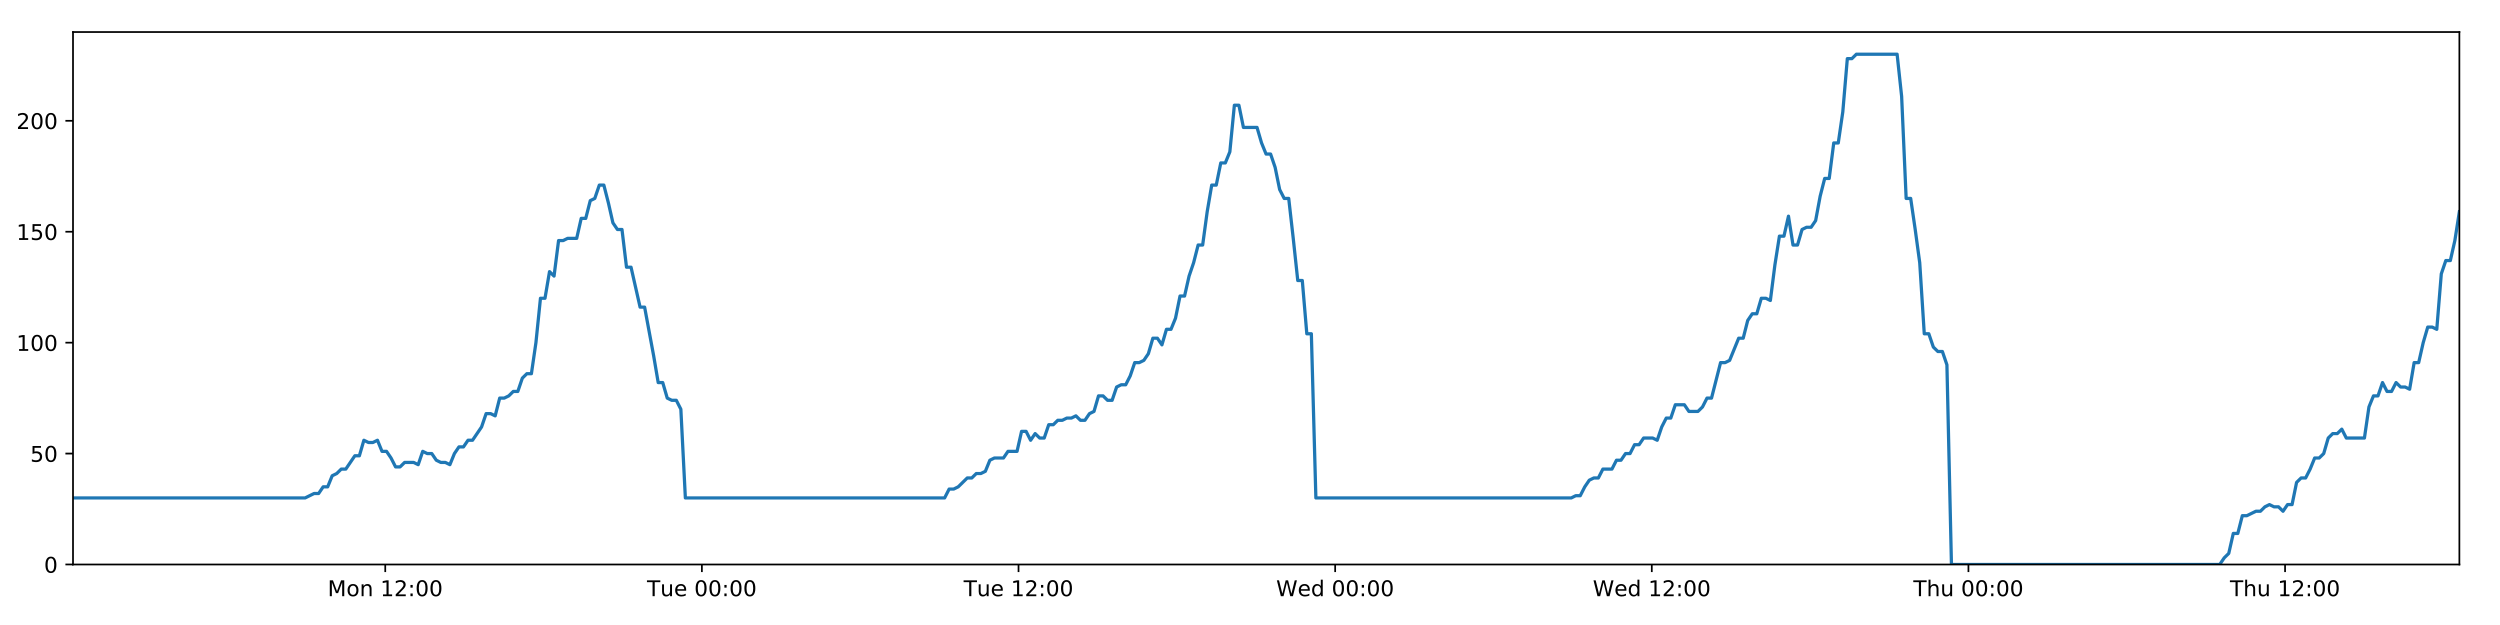
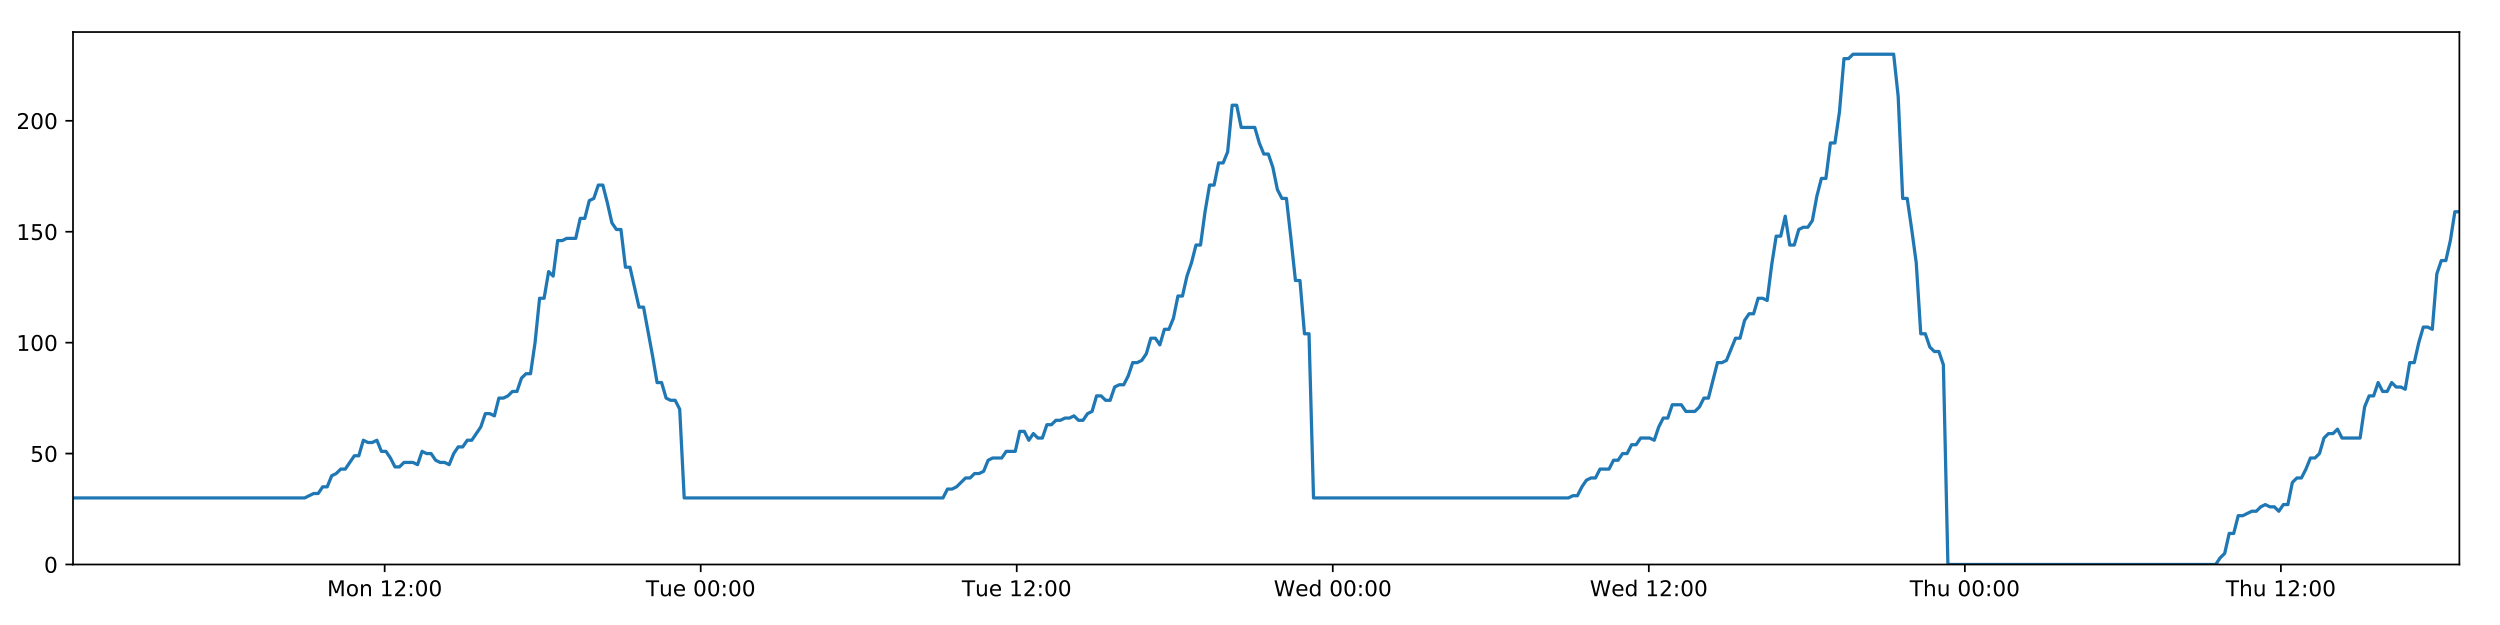
<svg xmlns="http://www.w3.org/2000/svg" xmlns:xlink="http://www.w3.org/1999/xlink" height="288pt" version="1.1" viewBox="0 0 1152 288" width="1152pt">
  <defs>
    <style type="text/css">
*{stroke-linecap:butt;stroke-linejoin:round;}
  </style>
  </defs>
  <g id="figure_1">
    <g id="patch_1">
      <path d="M 0 288  L 1152 288  L 1152 0  L 0 0  z " style="fill:#ffffff;" />
    </g>
    <g id="axes_1">
      <g id="patch_2">
        <path d="M 33.64 260.12  L 1133.28 260.12  L 1133.28 14.76  L 33.64 14.76  z " style="fill:#ffffff;" />
      </g>
      <g id="matplotlib.axis_1">
        <g id="xtick_1">
          <g id="line2d_1">
            <defs>
-               <path d="M 0 0  L 0 3.5  " id="m1e2e7e5b85" style="stroke:#000000;stroke-width:0.8;" />
-             </defs>
-             <g>
-               <use style="stroke:#000000;stroke-width:0.8;" x="177.524" xlink:href="#m1e2e7e5b85" y="260.12" />
+               <path d="M 0 0  L 0 3.5  " id="m95a835a76a" style="stroke:#000000;stroke-width:0.8;" />
+             </defs>
+             <g>
+               <use style="stroke:#000000;stroke-width:0.8;" x="177.252" xlink:href="#m95a835a76a" y="260.12" />
            </g>
          </g>
          <g id="text_1">
            <defs>
              <path d="M 9.812 72.906  L 24.516 72.906  L 43.109 23.297  L 61.812 72.906  L 76.516 72.906  L 76.516 0  L 66.891 0  L 66.891 64.016  L 48.094 14.016  L 38.188 14.016  L 19.391 64.016  L 19.391 0  L 9.812 0  z " id="DejaVuSans-77" />
              <path d="M 30.609 48.391  Q 23.391 48.391 19.188 42.75  Q 14.984 37.109 14.984 27.297  Q 14.984 17.484 19.156 11.844  Q 23.344 6.203 30.609 6.203  Q 37.797 6.203 41.984 11.859  Q 46.188 17.531 46.188 27.297  Q 46.188 37.016 41.984 42.703  Q 37.797 48.391 30.609 48.391  z M 30.609 56  Q 42.328 56 49.016 48.375  Q 55.719 40.766 55.719 27.297  Q 55.719 13.875 49.016 6.219  Q 42.328 -1.422 30.609 -1.422  Q 18.844 -1.422 12.172 6.219  Q 5.516 13.875 5.516 27.297  Q 5.516 40.766 12.172 48.375  Q 18.844 56 30.609 56  z " id="DejaVuSans-111" />
              <path d="M 54.891 33.016  L 54.891 0  L 45.906 0  L 45.906 32.719  Q 45.906 40.484 42.875 44.328  Q 39.844 48.188 33.797 48.188  Q 26.516 48.188 22.312 43.547  Q 18.109 38.922 18.109 30.906  L 18.109 0  L 9.078 0  L 9.078 54.688  L 18.109 54.688  L 18.109 46.188  Q 21.344 51.125 25.703 53.562  Q 30.078 56 35.797 56  Q 45.219 56 50.047 50.172  Q 54.891 44.344 54.891 33.016  z " id="DejaVuSans-110" />
              <path id="DejaVuSans-32" />
              <path d="M 12.406 8.297  L 28.516 8.297  L 28.516 63.922  L 10.984 60.406  L 10.984 69.391  L 28.422 72.906  L 38.281 72.906  L 38.281 8.297  L 54.391 8.297  L 54.391 0  L 12.406 0  z " id="DejaVuSans-49" />
              <path d="M 19.188 8.297  L 53.609 8.297  L 53.609 0  L 7.328 0  L 7.328 8.297  Q 12.938 14.109 22.625 23.891  Q 32.328 33.688 34.812 36.531  Q 39.547 41.844 41.422 45.531  Q 43.312 49.219 43.312 52.781  Q 43.312 58.594 39.234 62.25  Q 35.156 65.922 28.609 65.922  Q 23.969 65.922 18.812 64.312  Q 13.672 62.703 7.812 59.422  L 7.812 69.391  Q 13.766 71.781 18.938 73  Q 24.125 74.219 28.422 74.219  Q 39.75 74.219 46.484 68.547  Q 53.219 62.891 53.219 53.422  Q 53.219 48.922 51.531 44.891  Q 49.859 40.875 45.406 35.406  Q 44.188 33.984 37.641 27.219  Q 31.109 20.453 19.188 8.297  z " id="DejaVuSans-50" />
              <path d="M 11.719 12.406  L 22.016 12.406  L 22.016 0  L 11.719 0  z M 11.719 51.703  L 22.016 51.703  L 22.016 39.312  L 11.719 39.312  z " id="DejaVuSans-58" />
              <path d="M 31.781 66.406  Q 24.172 66.406 20.328 58.906  Q 16.5 51.422 16.5 36.375  Q 16.5 21.391 20.328 13.891  Q 24.172 6.391 31.781 6.391  Q 39.453 6.391 43.281 13.891  Q 47.125 21.391 47.125 36.375  Q 47.125 51.422 43.281 58.906  Q 39.453 66.406 31.781 66.406  z M 31.781 74.219  Q 44.047 74.219 50.516 64.516  Q 56.984 54.828 56.984 36.375  Q 56.984 17.969 50.516 8.266  Q 44.047 -1.422 31.781 -1.422  Q 19.531 -1.422 13.062 8.266  Q 6.594 17.969 6.594 36.375  Q 6.594 54.828 13.062 64.516  Q 19.531 74.219 31.781 74.219  z " id="DejaVuSans-48" />
            </defs>
-             <g transform="translate(150.9831 274.7184)scale(0.1 -0.1)">
+             <g transform="translate(150.7112 274.7184)scale(0.1 -0.1)">
              <use xlink:href="#DejaVuSans-77" />
              <use x="86.279" xlink:href="#DejaVuSans-111" />
              <use x="147.461" xlink:href="#DejaVuSans-110" />
              <use x="210.84" xlink:href="#DejaVuSans-32" />
              <use x="242.627" xlink:href="#DejaVuSans-49" />
              <use x="306.25" xlink:href="#DejaVuSans-50" />
              <use x="369.873" xlink:href="#DejaVuSans-58" />
              <use x="403.564" xlink:href="#DejaVuSans-48" />
              <use x="467.188" xlink:href="#DejaVuSans-48" />
            </g>
          </g>
        </g>
        <g id="xtick_2">
          <g id="line2d_2">
            <g>
-               <use style="stroke:#000000;stroke-width:0.8;" x="323.429" xlink:href="#m1e2e7e5b85" y="260.12" />
+               <use style="stroke:#000000;stroke-width:0.8;" x="322.882" xlink:href="#m95a835a76a" y="260.12" />
            </g>
          </g>
          <g id="text_2">
            <defs>
              <path d="M -0.297 72.906  L 61.375 72.906  L 61.375 64.594  L 35.5 64.594  L 35.5 0  L 25.594 0  L 25.594 64.594  L -0.297 64.594  z " id="DejaVuSans-84" />
              <path d="M 8.5 21.578  L 8.5 54.688  L 17.484 54.688  L 17.484 21.922  Q 17.484 14.156 20.5 10.266  Q 23.531 6.391 29.594 6.391  Q 36.859 6.391 41.078 11.031  Q 45.312 15.672 45.312 23.688  L 45.312 54.688  L 54.297 54.688  L 54.297 0  L 45.312 0  L 45.312 8.406  Q 42.047 3.422 37.719 1  Q 33.406 -1.422 27.688 -1.422  Q 18.266 -1.422 13.375 4.438  Q 8.5 10.297 8.5 21.578  z M 31.109 56  z " id="DejaVuSans-117" />
              <path d="M 56.203 29.594  L 56.203 25.203  L 14.891 25.203  Q 15.484 15.922 20.484 11.062  Q 25.484 6.203 34.422 6.203  Q 39.594 6.203 44.453 7.469  Q 49.312 8.734 54.109 11.281  L 54.109 2.781  Q 49.266 0.734 44.188 -0.344  Q 39.109 -1.422 33.891 -1.422  Q 20.797 -1.422 13.156 6.188  Q 5.516 13.812 5.516 26.812  Q 5.516 40.234 12.766 48.109  Q 20.016 56 32.328 56  Q 43.359 56 49.781 48.891  Q 56.203 41.797 56.203 29.594  z M 47.219 32.234  Q 47.125 39.594 43.094 43.984  Q 39.062 48.391 32.422 48.391  Q 24.906 48.391 20.391 44.141  Q 15.875 39.891 15.188 32.172  z " id="DejaVuSans-101" />
            </defs>
-             <g transform="translate(298.1436 274.7184)scale(0.1 -0.1)">
+             <g transform="translate(297.596 274.7184)scale(0.1 -0.1)">
              <use xlink:href="#DejaVuSans-84" />
              <use x="60.85" xlink:href="#DejaVuSans-117" />
              <use x="124.229" xlink:href="#DejaVuSans-101" />
              <use x="185.752" xlink:href="#DejaVuSans-32" />
              <use x="217.539" xlink:href="#DejaVuSans-48" />
              <use x="281.162" xlink:href="#DejaVuSans-48" />
              <use x="344.785" xlink:href="#DejaVuSans-58" />
              <use x="378.477" xlink:href="#DejaVuSans-48" />
              <use x="442.1" xlink:href="#DejaVuSans-48" />
            </g>
          </g>
        </g>
        <g id="xtick_3">
          <g id="line2d_3">
            <g>
-               <use style="stroke:#000000;stroke-width:0.8;" x="469.335" xlink:href="#m1e2e7e5b85" y="260.12" />
+               <use style="stroke:#000000;stroke-width:0.8;" x="468.512" xlink:href="#m95a835a76a" y="260.12" />
            </g>
          </g>
          <g id="text_3">
-             <g transform="translate(444.0493 274.7184)scale(0.1 -0.1)">
+             <g transform="translate(443.226 274.7184)scale(0.1 -0.1)">
              <use xlink:href="#DejaVuSans-84" />
              <use x="60.85" xlink:href="#DejaVuSans-117" />
              <use x="124.229" xlink:href="#DejaVuSans-101" />
              <use x="185.752" xlink:href="#DejaVuSans-32" />
              <use x="217.539" xlink:href="#DejaVuSans-49" />
              <use x="281.162" xlink:href="#DejaVuSans-50" />
              <use x="344.785" xlink:href="#DejaVuSans-58" />
              <use x="378.477" xlink:href="#DejaVuSans-48" />
              <use x="442.1" xlink:href="#DejaVuSans-48" />
            </g>
          </g>
        </g>
        <g id="xtick_4">
          <g id="line2d_4">
            <g>
-               <use style="stroke:#000000;stroke-width:0.8;" x="615.241" xlink:href="#m1e2e7e5b85" y="260.12" />
+               <use style="stroke:#000000;stroke-width:0.8;" x="614.142" xlink:href="#m95a835a76a" y="260.12" />
            </g>
          </g>
          <g id="text_4">
            <defs>
              <path d="M 3.328 72.906  L 13.281 72.906  L 28.609 11.281  L 43.891 72.906  L 54.984 72.906  L 70.312 11.281  L 85.594 72.906  L 95.609 72.906  L 77.297 0  L 64.891 0  L 49.516 63.281  L 33.984 0  L 21.578 0  z " id="DejaVuSans-87" />
              <path d="M 45.406 46.391  L 45.406 75.984  L 54.391 75.984  L 54.391 0  L 45.406 0  L 45.406 8.203  Q 42.578 3.328 38.25 0.953  Q 33.938 -1.422 27.875 -1.422  Q 17.969 -1.422 11.734 6.484  Q 5.516 14.406 5.516 27.297  Q 5.516 40.188 11.734 48.094  Q 17.969 56 27.875 56  Q 33.938 56 38.25 53.625  Q 42.578 51.266 45.406 46.391  z M 14.797 27.297  Q 14.797 17.391 18.875 11.75  Q 22.953 6.109 30.078 6.109  Q 37.203 6.109 41.297 11.75  Q 45.406 17.391 45.406 27.297  Q 45.406 37.203 41.297 42.844  Q 37.203 48.484 30.078 48.484  Q 22.953 48.484 18.875 42.844  Q 14.797 37.203 14.797 27.297  z " id="DejaVuSans-100" />
            </defs>
-             <g transform="translate(588.052 274.7184)scale(0.1 -0.1)">
+             <g transform="translate(586.953 274.7184)scale(0.1 -0.1)">
              <use xlink:href="#DejaVuSans-87" />
              <use x="98.799" xlink:href="#DejaVuSans-101" />
              <use x="160.322" xlink:href="#DejaVuSans-100" />
              <use x="223.799" xlink:href="#DejaVuSans-32" />
              <use x="255.586" xlink:href="#DejaVuSans-48" />
              <use x="319.209" xlink:href="#DejaVuSans-48" />
              <use x="382.832" xlink:href="#DejaVuSans-58" />
              <use x="416.523" xlink:href="#DejaVuSans-48" />
              <use x="480.146" xlink:href="#DejaVuSans-48" />
            </g>
          </g>
        </g>
        <g id="xtick_5">
          <g id="line2d_5">
            <g>
-               <use style="stroke:#000000;stroke-width:0.8;" x="761.147" xlink:href="#m1e2e7e5b85" y="260.12" />
+               <use style="stroke:#000000;stroke-width:0.8;" x="759.772" xlink:href="#m95a835a76a" y="260.12" />
            </g>
          </g>
          <g id="text_5">
-             <g transform="translate(733.9578 274.7184)scale(0.1 -0.1)">
+             <g transform="translate(732.583 274.7184)scale(0.1 -0.1)">
              <use xlink:href="#DejaVuSans-87" />
              <use x="98.799" xlink:href="#DejaVuSans-101" />
              <use x="160.322" xlink:href="#DejaVuSans-100" />
              <use x="223.799" xlink:href="#DejaVuSans-32" />
              <use x="255.586" xlink:href="#DejaVuSans-49" />
              <use x="319.209" xlink:href="#DejaVuSans-50" />
              <use x="382.832" xlink:href="#DejaVuSans-58" />
              <use x="416.523" xlink:href="#DejaVuSans-48" />
              <use x="480.146" xlink:href="#DejaVuSans-48" />
            </g>
          </g>
        </g>
        <g id="xtick_6">
          <g id="line2d_6">
            <g>
-               <use style="stroke:#000000;stroke-width:0.8;" x="907.053" xlink:href="#m1e2e7e5b85" y="260.12" />
+               <use style="stroke:#000000;stroke-width:0.8;" x="905.402" xlink:href="#m95a835a76a" y="260.12" />
            </g>
          </g>
          <g id="text_6">
            <defs>
              <path d="M 54.891 33.016  L 54.891 0  L 45.906 0  L 45.906 32.719  Q 45.906 40.484 42.875 44.328  Q 39.844 48.188 33.797 48.188  Q 26.516 48.188 22.312 43.547  Q 18.109 38.922 18.109 30.906  L 18.109 0  L 9.078 0  L 9.078 75.984  L 18.109 75.984  L 18.109 46.188  Q 21.344 51.125 25.703 53.562  Q 30.078 56 35.797 56  Q 45.219 56 50.047 50.172  Q 54.891 44.344 54.891 33.016  z " id="DejaVuSans-104" />
            </defs>
-             <g transform="translate(881.6628 274.7184)scale(0.1 -0.1)">
+             <g transform="translate(880.0123 274.7184)scale(0.1 -0.1)">
              <use xlink:href="#DejaVuSans-84" />
              <use x="61.084" xlink:href="#DejaVuSans-104" />
              <use x="124.463" xlink:href="#DejaVuSans-117" />
              <use x="187.842" xlink:href="#DejaVuSans-32" />
              <use x="219.629" xlink:href="#DejaVuSans-48" />
              <use x="283.252" xlink:href="#DejaVuSans-48" />
              <use x="346.875" xlink:href="#DejaVuSans-58" />
              <use x="380.566" xlink:href="#DejaVuSans-48" />
              <use x="444.189" xlink:href="#DejaVuSans-48" />
            </g>
          </g>
        </g>
        <g id="xtick_7">
          <g id="line2d_7">
            <g>
-               <use style="stroke:#000000;stroke-width:0.8;" x="1052.958" xlink:href="#m1e2e7e5b85" y="260.12" />
+               <use style="stroke:#000000;stroke-width:0.8;" x="1051.032" xlink:href="#m95a835a76a" y="260.12" />
            </g>
          </g>
          <g id="text_7">
-             <g transform="translate(1027.569 274.7184)scale(0.1 -0.1)">
+             <g transform="translate(1025.642 274.7184)scale(0.1 -0.1)">
              <use xlink:href="#DejaVuSans-84" />
              <use x="61.084" xlink:href="#DejaVuSans-104" />
              <use x="124.463" xlink:href="#DejaVuSans-117" />
              <use x="187.842" xlink:href="#DejaVuSans-32" />
              <use x="219.629" xlink:href="#DejaVuSans-49" />
              <use x="283.252" xlink:href="#DejaVuSans-50" />
              <use x="346.875" xlink:href="#DejaVuSans-58" />
              <use x="380.566" xlink:href="#DejaVuSans-48" />
              <use x="444.189" xlink:href="#DejaVuSans-48" />
            </g>
          </g>
        </g>
      </g>
      <g id="matplotlib.axis_2">
        <g id="ytick_1">
          <g id="line2d_8">
            <defs>
-               <path d="M 0 0  L -3.5 0  " id="m435cf8fb6d" style="stroke:#000000;stroke-width:0.8;" />
-             </defs>
-             <g>
-               <use style="stroke:#000000;stroke-width:0.8;" x="33.64" xlink:href="#m435cf8fb6d" y="260.12" />
+               <path d="M 0 0  L -3.5 0  " id="m9a4a59e44c" style="stroke:#000000;stroke-width:0.8;" />
+             </defs>
+             <g>
+               <use style="stroke:#000000;stroke-width:0.8;" x="33.64" xlink:href="#m9a4a59e44c" y="260.12" />
            </g>
          </g>
          <g id="text_8">
            <g transform="translate(20.2775 263.9192)scale(0.1 -0.1)">
              <use xlink:href="#DejaVuSans-48" />
            </g>
          </g>
        </g>
        <g id="ytick_2">
          <g id="line2d_9">
            <g>
-               <use style="stroke:#000000;stroke-width:0.8;" x="33.64" xlink:href="#m435cf8fb6d" y="209.003" />
+               <use style="stroke:#000000;stroke-width:0.8;" x="33.64" xlink:href="#m9a4a59e44c" y="209.003" />
            </g>
          </g>
          <g id="text_9">
            <defs>
              <path d="M 10.797 72.906  L 49.516 72.906  L 49.516 64.594  L 19.828 64.594  L 19.828 46.734  Q 21.969 47.469 24.109 47.828  Q 26.266 48.188 28.422 48.188  Q 40.625 48.188 47.75 41.5  Q 54.891 34.812 54.891 23.391  Q 54.891 11.625 47.562 5.094  Q 40.234 -1.422 26.906 -1.422  Q 22.312 -1.422 17.547 -0.641  Q 12.797 0.141 7.719 1.703  L 7.719 11.625  Q 12.109 9.234 16.797 8.062  Q 21.484 6.891 26.703 6.891  Q 35.156 6.891 40.078 11.328  Q 45.016 15.766 45.016 23.391  Q 45.016 31 40.078 35.438  Q 35.156 39.891 26.703 39.891  Q 22.75 39.891 18.812 39.016  Q 14.891 38.141 10.797 36.281  z " id="DejaVuSans-53" />
            </defs>
            <g transform="translate(13.915 212.8026)scale(0.1 -0.1)">
              <use xlink:href="#DejaVuSans-53" />
              <use x="63.623" xlink:href="#DejaVuSans-48" />
            </g>
          </g>
        </g>
        <g id="ytick_3">
          <g id="line2d_10">
            <g>
-               <use style="stroke:#000000;stroke-width:0.8;" x="33.64" xlink:href="#m435cf8fb6d" y="157.887" />
+               <use style="stroke:#000000;stroke-width:0.8;" x="33.64" xlink:href="#m9a4a59e44c" y="157.887" />
            </g>
          </g>
          <g id="text_10">
            <g transform="translate(7.5525 161.6859)scale(0.1 -0.1)">
              <use xlink:href="#DejaVuSans-49" />
              <use x="63.623" xlink:href="#DejaVuSans-48" />
              <use x="127.246" xlink:href="#DejaVuSans-48" />
            </g>
          </g>
        </g>
        <g id="ytick_4">
          <g id="line2d_11">
            <g>
-               <use style="stroke:#000000;stroke-width:0.8;" x="33.64" xlink:href="#m435cf8fb6d" y="106.77" />
+               <use style="stroke:#000000;stroke-width:0.8;" x="33.64" xlink:href="#m9a4a59e44c" y="106.77" />
            </g>
          </g>
          <g id="text_11">
            <g transform="translate(7.5525 110.5692)scale(0.1 -0.1)">
              <use xlink:href="#DejaVuSans-49" />
              <use x="63.623" xlink:href="#DejaVuSans-53" />
              <use x="127.246" xlink:href="#DejaVuSans-48" />
            </g>
          </g>
        </g>
        <g id="ytick_5">
          <g id="line2d_12">
            <g>
-               <use style="stroke:#000000;stroke-width:0.8;" x="33.64" xlink:href="#m435cf8fb6d" y="55.653" />
+               <use style="stroke:#000000;stroke-width:0.8;" x="33.64" xlink:href="#m9a4a59e44c" y="55.653" />
            </g>
          </g>
          <g id="text_12">
            <g transform="translate(7.5525 59.45255)scale(0.1 -0.1)">
              <use xlink:href="#DejaVuSans-50" />
              <use x="63.623" xlink:href="#DejaVuSans-48" />
              <use x="127.246" xlink:href="#DejaVuSans-48" />
            </g>
          </g>
        </g>
      </g>
      <g id="line2d_13">
-         <path clip-path="url(#pbf53bcdfbd)" d="M 33.64 229.45  L 140.594 229.45  L 144.737 227.405  L 146.822 227.405  L 148.907 224.338  L 150.992 224.338  L 153.078 219.227  L 155.165 218.204  L 157.249 216.16  L 159.337 216.16  L 163.51 210.026  L 165.595 210.026  L 167.679 202.869  L 169.764 203.892  L 171.849 203.892  L 173.934 202.869  L 176.02 207.981  L 178.106 207.981  L 180.191 211.048  L 182.275 215.137  L 184.36 215.137  L 186.447 213.093  L 190.617 213.093  L 192.705 214.115  L 194.793 207.981  L 196.877 209.003  L 198.963 209.003  L 201.05 212.07  L 203.135 213.093  L 205.221 213.093  L 207.311 214.115  L 209.394 209.003  L 211.479 205.936  L 213.563 205.936  L 215.653 202.869  L 217.736 202.869  L 221.906 196.735  L 224.001 190.601  L 226.086 190.601  L 228.173 191.624  L 230.261 183.445  L 232.347 183.445  L 234.432 182.423  L 236.519 180.378  L 238.607 180.378  L 240.695 174.244  L 242.783 172.199  L 244.872 172.199  L 246.956 157.887  L 249.046 137.44  L 251.132 137.44  L 253.217 125.172  L 255.305 127.217  L 257.393 110.859  L 259.478 110.859  L 261.565 109.837  L 265.734 109.837  L 267.822 100.636  L 269.906 100.636  L 271.992 92.457  L 274.077 91.435  L 276.165 85.301  L 278.254 85.301  L 280.342 93.48  L 282.427 102.681  L 284.512 105.748  L 286.607 105.748  L 288.695 123.127  L 290.779 123.127  L 294.949 141.529  L 297.037 141.529  L 301.214 164.021  L 303.298 176.289  L 305.382 176.289  L 307.47 183.445  L 309.558 184.467  L 311.644 184.467  L 313.733 188.557  L 315.816 229.45  L 435.278 229.45  L 437.365 225.361  L 439.45 225.361  L 441.536 224.338  L 445.706 220.249  L 447.791 220.249  L 449.876 218.204  L 451.963 218.204  L 454.049 217.182  L 456.134 212.07  L 458.222 211.048  L 462.391 211.048  L 464.478 207.981  L 468.651 207.981  L 470.738 198.78  L 472.824 198.78  L 474.909 202.869  L 476.994 199.802  L 479.086 201.847  L 481.171 201.847  L 483.256 195.713  L 485.343 195.713  L 487.429 193.668  L 489.515 193.668  L 491.601 192.646  L 493.687 192.646  L 495.773 191.624  L 497.857 193.668  L 499.942 193.668  L 502.028 190.601  L 504.113 189.579  L 506.197 182.423  L 508.286 182.423  L 510.372 184.467  L 512.458 184.467  L 514.542 178.333  L 516.628 177.311  L 518.717 177.311  L 520.801 173.222  L 522.885 167.088  L 524.978 167.088  L 527.07 166.065  L 529.156 162.998  L 531.241 155.842  L 533.33 155.842  L 535.417 158.909  L 537.502 151.753  L 539.588 151.753  L 541.672 146.641  L 543.757 136.418  L 545.845 136.418  L 547.929 127.217  L 550.015 121.083  L 552.1 112.904  L 554.186 112.904  L 556.272 97.569  L 558.36 85.301  L 560.444 85.301  L 562.531 75.078  L 564.623 75.078  L 566.711 69.966  L 568.798 48.497  L 570.887 48.497  L 572.972 58.72  L 579.236 58.72  L 581.322 65.877  L 583.407 70.988  L 585.492 70.988  L 587.578 77.122  L 589.666 87.346  L 591.754 91.435  L 593.84 91.435  L 595.923 109.837  L 598.008 129.261  L 600.094 129.261  L 602.179 153.797  L 604.268 153.797  L 606.356 229.45  L 724.03 229.45  L 726.087 228.428  L 728.171 228.428  L 730.258 224.338  L 732.343 221.271  L 734.431 220.249  L 736.517 220.249  L 738.605 216.16  L 742.78 216.16  L 744.868 212.07  L 746.954 212.07  L 749.039 209.003  L 751.124 209.003  L 753.209 204.914  L 755.295 204.914  L 757.381 201.847  L 761.555 201.847  L 763.641 202.869  L 765.725 196.735  L 767.812 192.646  L 769.898 192.646  L 771.984 186.512  L 776.157 186.512  L 778.241 189.579  L 782.416 189.579  L 784.501 187.534  L 786.584 183.445  L 788.667 183.445  L 792.841 167.088  L 794.928 167.088  L 797.012 166.065  L 801.183 155.842  L 803.267 155.842  L 805.351 147.663  L 807.437 144.596  L 809.525 144.596  L 811.611 137.44  L 813.698 137.44  L 815.783 138.462  L 817.869 122.105  L 819.955 108.815  L 822.042 108.815  L 824.128 99.614  L 826.213 112.904  L 828.298 112.904  L 830.387 105.748  L 832.471 104.725  L 834.558 104.725  L 836.643 101.658  L 838.73 90.413  L 840.816 82.234  L 842.901 82.234  L 844.988 65.877  L 847.072 65.877  L 849.16 51.564  L 851.249 27.028  L 853.334 27.028  L 855.419 24.983  L 874.185 24.983  L 876.27 44.408  L 878.355 91.435  L 880.439 91.435  L 882.525 105.748  L 884.61 121.083  L 886.701 153.797  L 888.793 153.797  L 890.883 159.931  L 892.967 161.976  L 895.052 161.976  L 897.138 168.11  L 899.226 260.12  L 1022.845 260.12  L 1024.928 257.053  L 1027.011 255.008  L 1029.097 245.807  L 1031.18 245.807  L 1033.263 237.629  L 1035.347 237.629  L 1039.514 235.584  L 1041.595 235.584  L 1043.678 233.539  L 1045.762 232.517  L 1047.847 233.539  L 1049.93 233.539  L 1052.017 235.584  L 1054.099 232.517  L 1056.182 232.517  L 1058.265 222.294  L 1060.35 220.249  L 1062.433 220.249  L 1064.516 216.16  L 1066.601 211.048  L 1068.682 211.048  L 1070.765 209.003  L 1072.848 201.847  L 1074.932 199.802  L 1077.015 199.802  L 1079.098 197.758  L 1081.181 201.847  L 1089.525 201.847  L 1091.608 187.534  L 1093.692 182.423  L 1095.776 182.423  L 1097.862 176.289  L 1099.943 180.378  L 1102.027 180.378  L 1104.109 176.289  L 1106.19 178.333  L 1108.277 178.333  L 1110.359 179.356  L 1112.44 167.088  L 1114.527 167.088  L 1116.616 157.887  L 1118.7 150.73  L 1120.784 150.73  L 1122.865 151.753  L 1124.949 126.194  L 1127.031 120.06  L 1129.116 120.06  L 1131.198 110.859  L 1133.28 97.569  L 1133.28 97.569  " style="fill:none;stroke:#1f77b4;stroke-linecap:square;stroke-width:1.5;" />
+         <path clip-path="url(#p9202d22d18)" d="M 33.64 229.45  L 140.392 229.45  L 144.527 227.405  L 146.608 227.405  L 148.689 224.338  L 150.77 224.338  L 152.852 219.227  L 154.936 218.204  L 157.015 216.16  L 159.1 216.16  L 163.265 210.026  L 165.345 210.026  L 167.425 202.869  L 169.507 203.892  L 171.588 203.892  L 173.669 202.869  L 175.751 207.981  L 177.833 207.981  L 179.914 211.048  L 181.995 215.137  L 184.076 215.137  L 186.158 213.093  L 190.32 213.093  L 192.405 214.115  L 194.488 207.981  L 196.569 209.003  L 198.651 209.003  L 200.734 212.07  L 202.815 213.093  L 204.896 213.093  L 206.983 214.115  L 209.062 209.003  L 211.143 205.936  L 213.223 205.936  L 215.309 202.869  L 217.388 202.869  L 221.55 196.735  L 223.641 190.601  L 225.722 190.601  L 227.806 191.624  L 229.889 183.445  L 231.971 183.445  L 234.053 182.423  L 236.135 180.378  L 238.219 180.378  L 240.304 174.244  L 242.388 172.199  L 244.473 172.199  L 246.553 157.887  L 248.639 137.44  L 250.721 137.44  L 252.802 125.172  L 254.886 127.217  L 256.971 110.859  L 259.051 110.859  L 261.135 109.837  L 265.295 109.837  L 267.38 100.636  L 269.459 100.636  L 271.541 92.457  L 273.623 91.435  L 275.707 85.301  L 277.792 85.301  L 279.876 93.48  L 281.957 102.681  L 284.038 105.748  L 286.129 105.748  L 288.213 123.127  L 290.293 123.127  L 294.455 141.529  L 296.539 141.529  L 300.708 164.021  L 302.788 176.289  L 304.868 176.289  L 306.952 183.445  L 309.036 184.467  L 311.119 184.467  L 313.203 188.557  L 315.283 229.45  L 434.52 229.45  L 436.602 225.361  L 438.683 225.361  L 440.765 224.338  L 444.927 220.249  L 447.009 220.249  L 449.09 218.204  L 451.172 218.204  L 453.254 217.182  L 455.336 212.07  L 457.42 211.048  L 461.581 211.048  L 463.664 207.981  L 467.829 207.981  L 469.912 198.78  L 471.994 198.78  L 474.075 202.869  L 476.156 199.802  L 478.244 201.847  L 480.325 201.847  L 482.406 195.713  L 484.49 195.713  L 486.571 193.668  L 488.654 193.668  L 490.736 192.646  L 492.818 192.646  L 494.899 191.624  L 496.98 193.668  L 499.061 193.668  L 501.142 190.601  L 503.224 189.579  L 505.304 182.423  L 507.389 182.423  L 509.471 184.467  L 511.554 184.467  L 513.633 178.333  L 515.715 177.311  L 517.8 177.311  L 519.88 173.222  L 521.961 167.088  L 524.05 167.088  L 526.138 166.065  L 528.22 162.998  L 530.3 155.842  L 532.386 155.842  L 534.468 158.909  L 536.55 151.753  L 538.632 151.753  L 540.712 146.641  L 542.793 136.418  L 544.877 136.418  L 546.957 127.217  L 549.04 121.083  L 551.121 112.904  L 553.202 112.904  L 555.285 97.569  L 557.369 85.301  L 559.449 85.301  L 561.531 75.078  L 563.62 75.078  L 565.704 69.966  L 567.787 48.497  L 569.872 48.497  L 571.953 58.72  L 578.205 58.72  L 580.287 65.877  L 582.368 70.988  L 584.45 70.988  L 586.531 77.122  L 588.616 87.346  L 590.699 91.435  L 592.782 91.435  L 594.861 109.837  L 596.942 129.261  L 599.023 129.261  L 601.105 153.797  L 603.189 153.797  L 605.273 229.45  L 722.726 229.45  L 724.779 228.428  L 726.858 228.428  L 728.942 224.338  L 731.023 221.271  L 733.107 220.249  L 735.189 220.249  L 737.273 216.16  L 741.439 216.16  L 743.524 212.07  L 745.606 212.07  L 747.687 209.003  L 749.768 209.003  L 751.849 204.914  L 753.931 204.914  L 756.013 201.847  L 760.179 201.847  L 762.262 202.869  L 764.342 196.735  L 766.424 192.646  L 768.507 192.646  L 770.589 186.512  L 774.754 186.512  L 776.834 189.579  L 781.001 189.579  L 783.082 187.534  L 785.161 183.445  L 787.241 183.445  L 791.406 167.088  L 793.489 167.088  L 795.57 166.065  L 799.733 155.842  L 801.813 155.842  L 803.893 147.663  L 805.975 144.596  L 808.058 144.596  L 810.141 137.44  L 812.224 137.44  L 814.305 138.462  L 816.387 122.105  L 818.469 108.815  L 820.552 108.815  L 822.634 99.614  L 824.716 112.904  L 826.797 112.904  L 828.881 105.748  L 830.961 104.725  L 833.044 104.725  L 835.126 101.658  L 837.209 90.413  L 839.291 82.234  L 841.372 82.234  L 843.455 65.877  L 845.535 65.877  L 847.619 51.564  L 849.704 27.028  L 851.785 27.028  L 853.867 24.983  L 872.596 24.983  L 874.678 44.408  L 876.758 91.435  L 878.839 91.435  L 880.921 105.748  L 883.002 121.083  L 885.089 153.797  L 887.177 153.797  L 889.263 159.931  L 891.343 161.976  L 893.425 161.976  L 895.507 168.11  L 897.59 260.12  L 1020.976 260.12  L 1023.055 257.053  L 1025.134 255.008  L 1027.216 245.807  L 1029.295 245.807  L 1031.374 237.629  L 1033.454 237.629  L 1037.613 235.584  L 1039.691 235.584  L 1041.77 233.539  L 1043.849 232.517  L 1045.93 233.539  L 1048.01 233.539  L 1050.092 235.584  L 1052.171 232.517  L 1054.25 232.517  L 1056.329 222.294  L 1058.41 220.249  L 1060.489 220.249  L 1062.568 216.16  L 1064.649 211.048  L 1066.726 211.048  L 1068.805 209.003  L 1070.884 201.847  L 1072.964 199.802  L 1075.043 199.802  L 1077.122 197.758  L 1079.202 201.847  L 1087.53 201.847  L 1089.609 187.534  L 1091.689 182.423  L 1093.769 182.423  L 1095.851 176.289  L 1097.928 180.378  L 1100.008 180.378  L 1102.086 176.289  L 1104.163 178.333  L 1106.246 178.333  L 1108.324 179.356  L 1110.402 167.088  L 1112.484 167.088  L 1114.569 157.887  L 1116.649 150.73  L 1118.729 150.73  L 1120.807 151.753  L 1122.887 126.194  L 1124.965 120.06  L 1127.046 120.06  L 1129.124 110.859  L 1131.202 97.569  L 1133.28 97.569  L 1133.28 97.569  " style="fill:none;stroke:#1f77b4;stroke-linecap:square;stroke-width:1.5;" />
      </g>
      <g id="patch_3">
        <path d="M 33.64 260.12  L 33.64 14.76  " style="fill:none;stroke:#000000;stroke-linecap:square;stroke-linejoin:miter;stroke-width:0.8;" />
      </g>
      <g id="patch_4">
        <path d="M 1133.28 260.12  L 1133.28 14.76  " style="fill:none;stroke:#000000;stroke-linecap:square;stroke-linejoin:miter;stroke-width:0.8;" />
      </g>
      <g id="patch_5">
        <path d="M 33.64 260.12  L 1133.28 260.12  " style="fill:none;stroke:#000000;stroke-linecap:square;stroke-linejoin:miter;stroke-width:0.8;" />
      </g>
      <g id="patch_6">
        <path d="M 33.64 14.76  L 1133.28 14.76  " style="fill:none;stroke:#000000;stroke-linecap:square;stroke-linejoin:miter;stroke-width:0.8;" />
      </g>
    </g>
  </g>
  <defs>
-     <clipPath id="pbf53bcdfbd">
+     <clipPath id="p9202d22d18">
      <rect height="245.36" width="1099.64" x="33.64" y="14.76" />
    </clipPath>
  </defs>
</svg>
